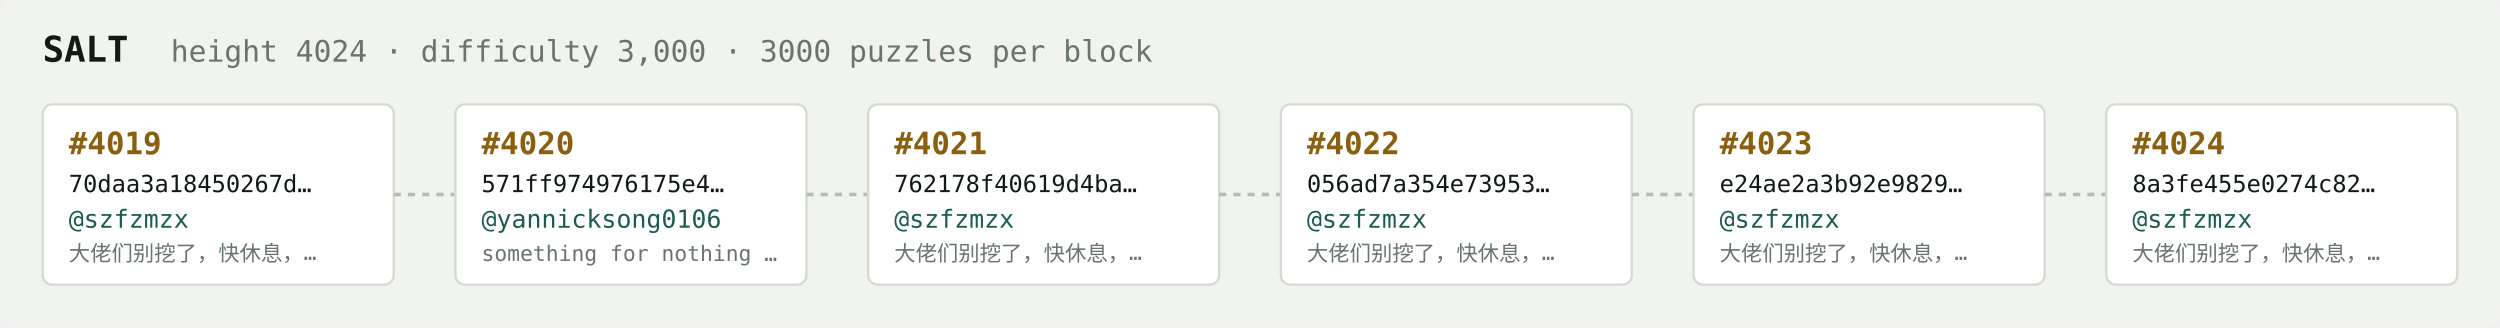
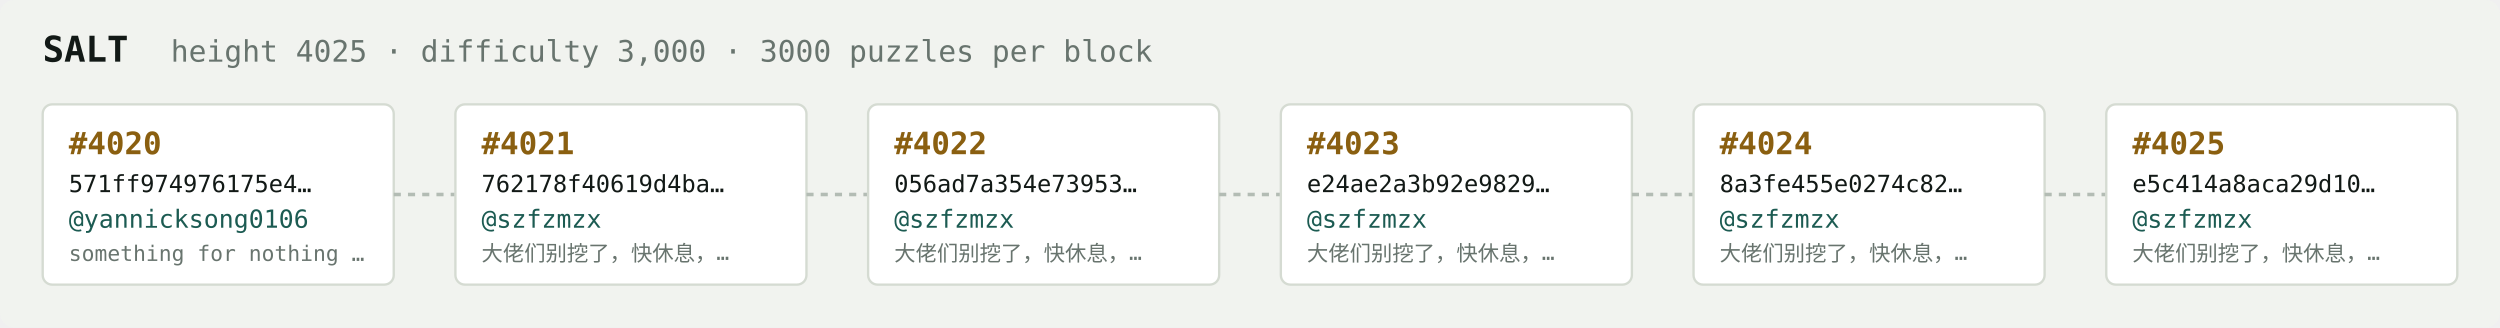
<svg xmlns="http://www.w3.org/2000/svg" width="1054" height="138" viewBox="0 0 1054 138" font-family="ui-monospace,SFMono-Regular,Menlo,monospace">
  <rect fill="#f1f3ef" width="1054" height="138" rx="6" />
  <text x="18" y="26" fill="#121916" font-size="15" font-weight="700">SALT</text>
-   <text x="72" y="26" fill="#68746e" font-size="12.5">height 4024 · difficulty 3,000 · 3000 puzzles per block</text>
+   <text x="72" y="26" fill="#68746e" font-size="12.5">height 4025 · difficulty 3,000 · 3000 puzzles per block</text>
  <rect x="18" y="44" width="148" height="76" rx="4" fill="#ffffff" stroke="#d5dbd2" stroke-width="1" />
-   <text x="29" y="65" fill="#8a5f10" font-size="13" font-weight="700">#4019</text>
-   <text x="29" y="81" fill="#121916" font-size="10">70daa3a18450267d…</text>
-   <text x="29" y="96" fill="#1c5b52" font-size="10.5">@szfzmzx</text>
-   <text x="29" y="110" fill="#68746e" font-size="9">大佬们别挖了，快休息，…</text>
+   <text x="29" y="65" fill="#8a5f10" font-size="13" font-weight="700">#4020</text>
+   <text x="29" y="81" fill="#121916" font-size="10">571ff974976175e4…</text>
+   <text x="29" y="96" fill="#1c5b52" font-size="10.5">@yannicksong0106</text>
+   <text x="29" y="110" fill="#68746e" font-size="9">something for nothing …</text>
  <line x1="166" y1="82.0" x2="192" y2="82.0" stroke="#b3bcb4" stroke-width="1.5" stroke-dasharray="3 3" />
  <rect x="192" y="44" width="148" height="76" rx="4" fill="#ffffff" stroke="#d5dbd2" stroke-width="1" />
-   <text x="203" y="65" fill="#8a5f10" font-size="13" font-weight="700">#4020</text>
-   <text x="203" y="81" fill="#121916" font-size="10">571ff974976175e4…</text>
-   <text x="203" y="96" fill="#1c5b52" font-size="10.5">@yannicksong0106</text>
-   <text x="203" y="110" fill="#68746e" font-size="9">something for nothing …</text>
+   <text x="203" y="65" fill="#8a5f10" font-size="13" font-weight="700">#4021</text>
+   <text x="203" y="81" fill="#121916" font-size="10">762178f40619d4ba…</text>
+   <text x="203" y="96" fill="#1c5b52" font-size="10.5">@szfzmzx</text>
+   <text x="203" y="110" fill="#68746e" font-size="9">大佬们别挖了，快休息，…</text>
  <line x1="340" y1="82.0" x2="366" y2="82.0" stroke="#b3bcb4" stroke-width="1.5" stroke-dasharray="3 3" />
  <rect x="366" y="44" width="148" height="76" rx="4" fill="#ffffff" stroke="#d5dbd2" stroke-width="1" />
-   <text x="377" y="65" fill="#8a5f10" font-size="13" font-weight="700">#4021</text>
-   <text x="377" y="81" fill="#121916" font-size="10">762178f40619d4ba…</text>
+   <text x="377" y="65" fill="#8a5f10" font-size="13" font-weight="700">#4022</text>
+   <text x="377" y="81" fill="#121916" font-size="10">056ad7a354e73953…</text>
  <text x="377" y="96" fill="#1c5b52" font-size="10.5">@szfzmzx</text>
  <text x="377" y="110" fill="#68746e" font-size="9">大佬们别挖了，快休息，…</text>
  <line x1="514" y1="82.0" x2="540" y2="82.0" stroke="#b3bcb4" stroke-width="1.5" stroke-dasharray="3 3" />
  <rect x="540" y="44" width="148" height="76" rx="4" fill="#ffffff" stroke="#d5dbd2" stroke-width="1" />
-   <text x="551" y="65" fill="#8a5f10" font-size="13" font-weight="700">#4022</text>
-   <text x="551" y="81" fill="#121916" font-size="10">056ad7a354e73953…</text>
+   <text x="551" y="65" fill="#8a5f10" font-size="13" font-weight="700">#4023</text>
+   <text x="551" y="81" fill="#121916" font-size="10">e24ae2a3b92e9829…</text>
  <text x="551" y="96" fill="#1c5b52" font-size="10.5">@szfzmzx</text>
  <text x="551" y="110" fill="#68746e" font-size="9">大佬们别挖了，快休息，…</text>
  <line x1="688" y1="82.0" x2="714" y2="82.0" stroke="#b3bcb4" stroke-width="1.5" stroke-dasharray="3 3" />
  <rect x="714" y="44" width="148" height="76" rx="4" fill="#ffffff" stroke="#d5dbd2" stroke-width="1" />
-   <text x="725" y="65" fill="#8a5f10" font-size="13" font-weight="700">#4023</text>
-   <text x="725" y="81" fill="#121916" font-size="10">e24ae2a3b92e9829…</text>
+   <text x="725" y="65" fill="#8a5f10" font-size="13" font-weight="700">#4024</text>
+   <text x="725" y="81" fill="#121916" font-size="10">8a3fe455e0274c82…</text>
  <text x="725" y="96" fill="#1c5b52" font-size="10.5">@szfzmzx</text>
  <text x="725" y="110" fill="#68746e" font-size="9">大佬们别挖了，快休息，…</text>
  <line x1="862" y1="82.0" x2="888" y2="82.0" stroke="#b3bcb4" stroke-width="1.5" stroke-dasharray="3 3" />
  <rect x="888" y="44" width="148" height="76" rx="4" fill="#ffffff" stroke="#d5dbd2" stroke-width="1" />
-   <text x="899" y="65" fill="#8a5f10" font-size="13" font-weight="700">#4024</text>
-   <text x="899" y="81" fill="#121916" font-size="10">8a3fe455e0274c82…</text>
+   <text x="899" y="65" fill="#8a5f10" font-size="13" font-weight="700">#4025</text>
+   <text x="899" y="81" fill="#121916" font-size="10">e5c414a8aca29d10…</text>
  <text x="899" y="96" fill="#1c5b52" font-size="10.5">@szfzmzx</text>
  <text x="899" y="110" fill="#68746e" font-size="9">大佬们别挖了，快休息，…</text>
</svg>
